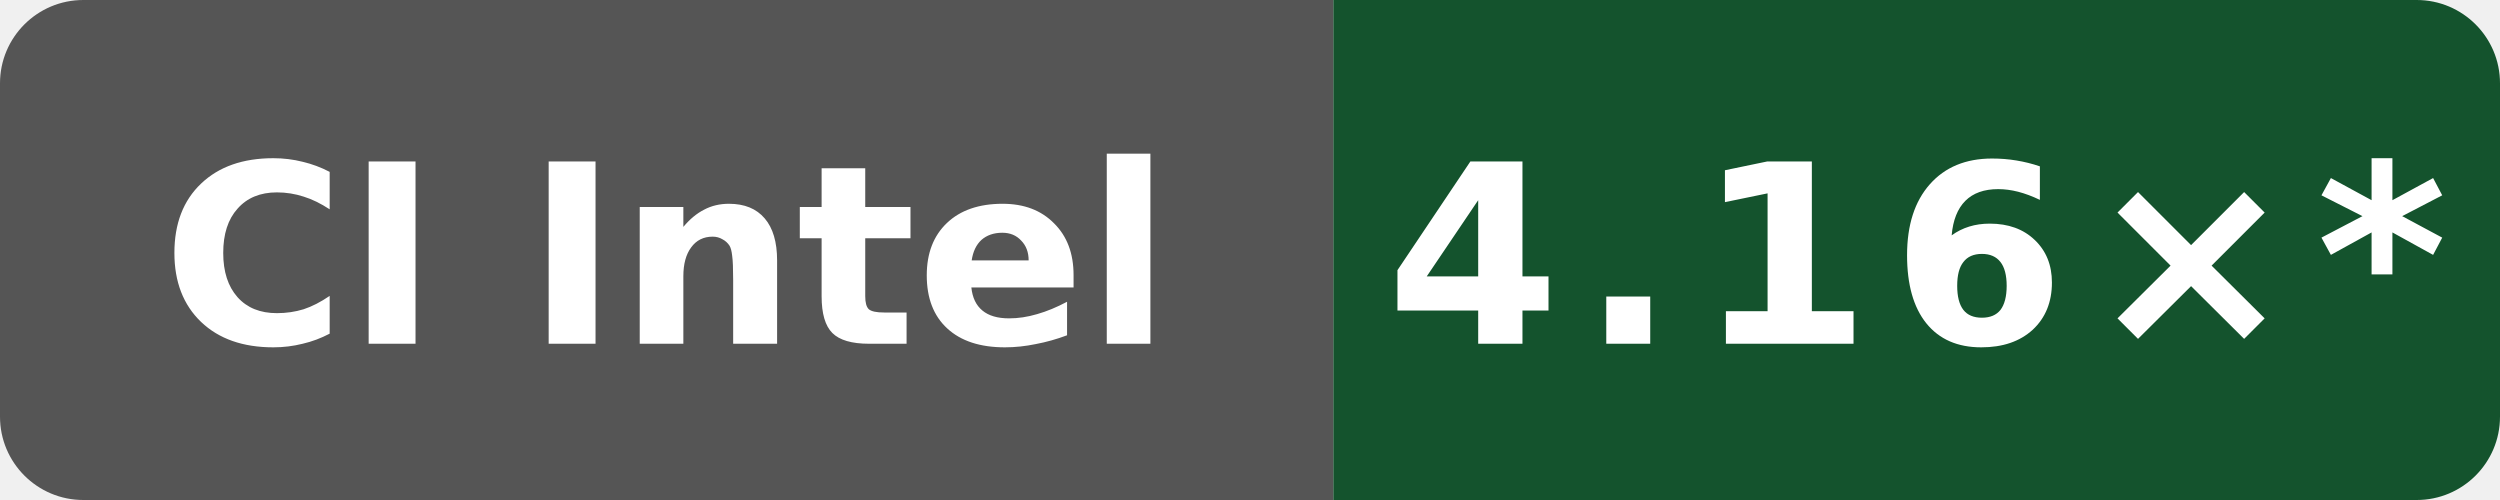
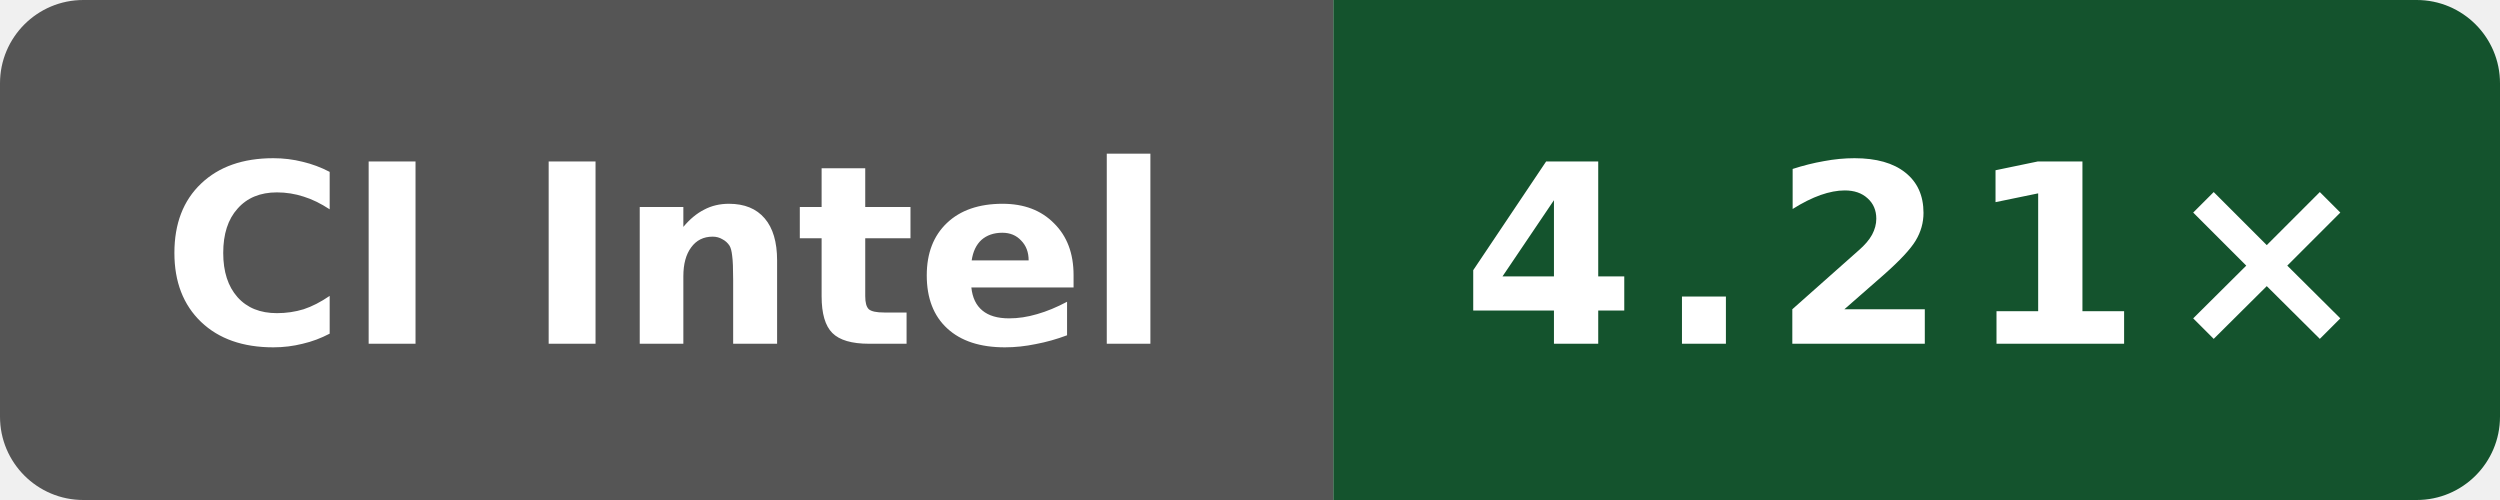
- <svg xmlns="http://www.w3.org/2000/svg" data-original-label="godot build-gcc; Intel(R) Xeon(R) 6975P-C; revision b858d4082cddcb8e1e930d786f3f1139c6996e6d" data-original-message="4.16×" width="120" height="24" viewBox="0 0 120 24" role="img" aria-label="godot build-gcc; Intel(R) Xeon(R) 6975P-C; revision b858d4082cddcb8e1e930d786f3f1139c6996e6d; measured b858d4082cddcb8e1e930d786f3f1139c6996e6d; 28 commits behind main: 4.16×*">
+ <svg xmlns="http://www.w3.org/2000/svg" data-original-label="godot build-gcc; INTEL(R) XEON(R) PLATINUM 8573C; revision 411e9fbf346b7707d45b8b4e8cbfa3fea6e2fafd" data-original-message="4.21×" width="120" height="24" viewBox="0 0 120 24" role="img" aria-label="godot build-gcc; INTEL(R) XEON(R) PLATINUM 8573C; revision 411e9fbf346b7707d45b8b4e8cbfa3fea6e2fafd; measured 411e9fbf346b7707d45b8b4e8cbfa3fea6e2fafd; 1 commits behind main: 4.21×">
  <defs>
    <clipPath id="badge">
      <rect width="120" height="24" rx="4" />
    </clipPath>
  </defs>
  <g clip-path="url(#badge)">
    <rect width="64" height="24" fill="#555" />
    <rect x="64" width="56" height="24" fill="#14532d" />
  </g>
  <text x="32" y="16.5" fill="#fff" text-anchor="middle" font-family="Verdana,Geneva,DejaVu Sans,sans-serif" font-size="12" font-weight="700" textLength="52" lengthAdjust="spacingAndGlyphs">CI Intel</text>
-   <text x="92" y="16.5" fill="#fff" text-anchor="middle" font-family="Verdana,Geneva,DejaVu Sans,sans-serif" font-size="12" font-weight="700" letter-spacing="1" textLength="44" lengthAdjust="spacingAndGlyphs">4.16×*</text>
+   <text x="92" y="16.5" fill="#fff" text-anchor="middle" font-family="Verdana,Geneva,DejaVu Sans,sans-serif" font-size="12" font-weight="700" letter-spacing="1" textLength="39" lengthAdjust="spacingAndGlyphs">4.21×</text>
</svg>
